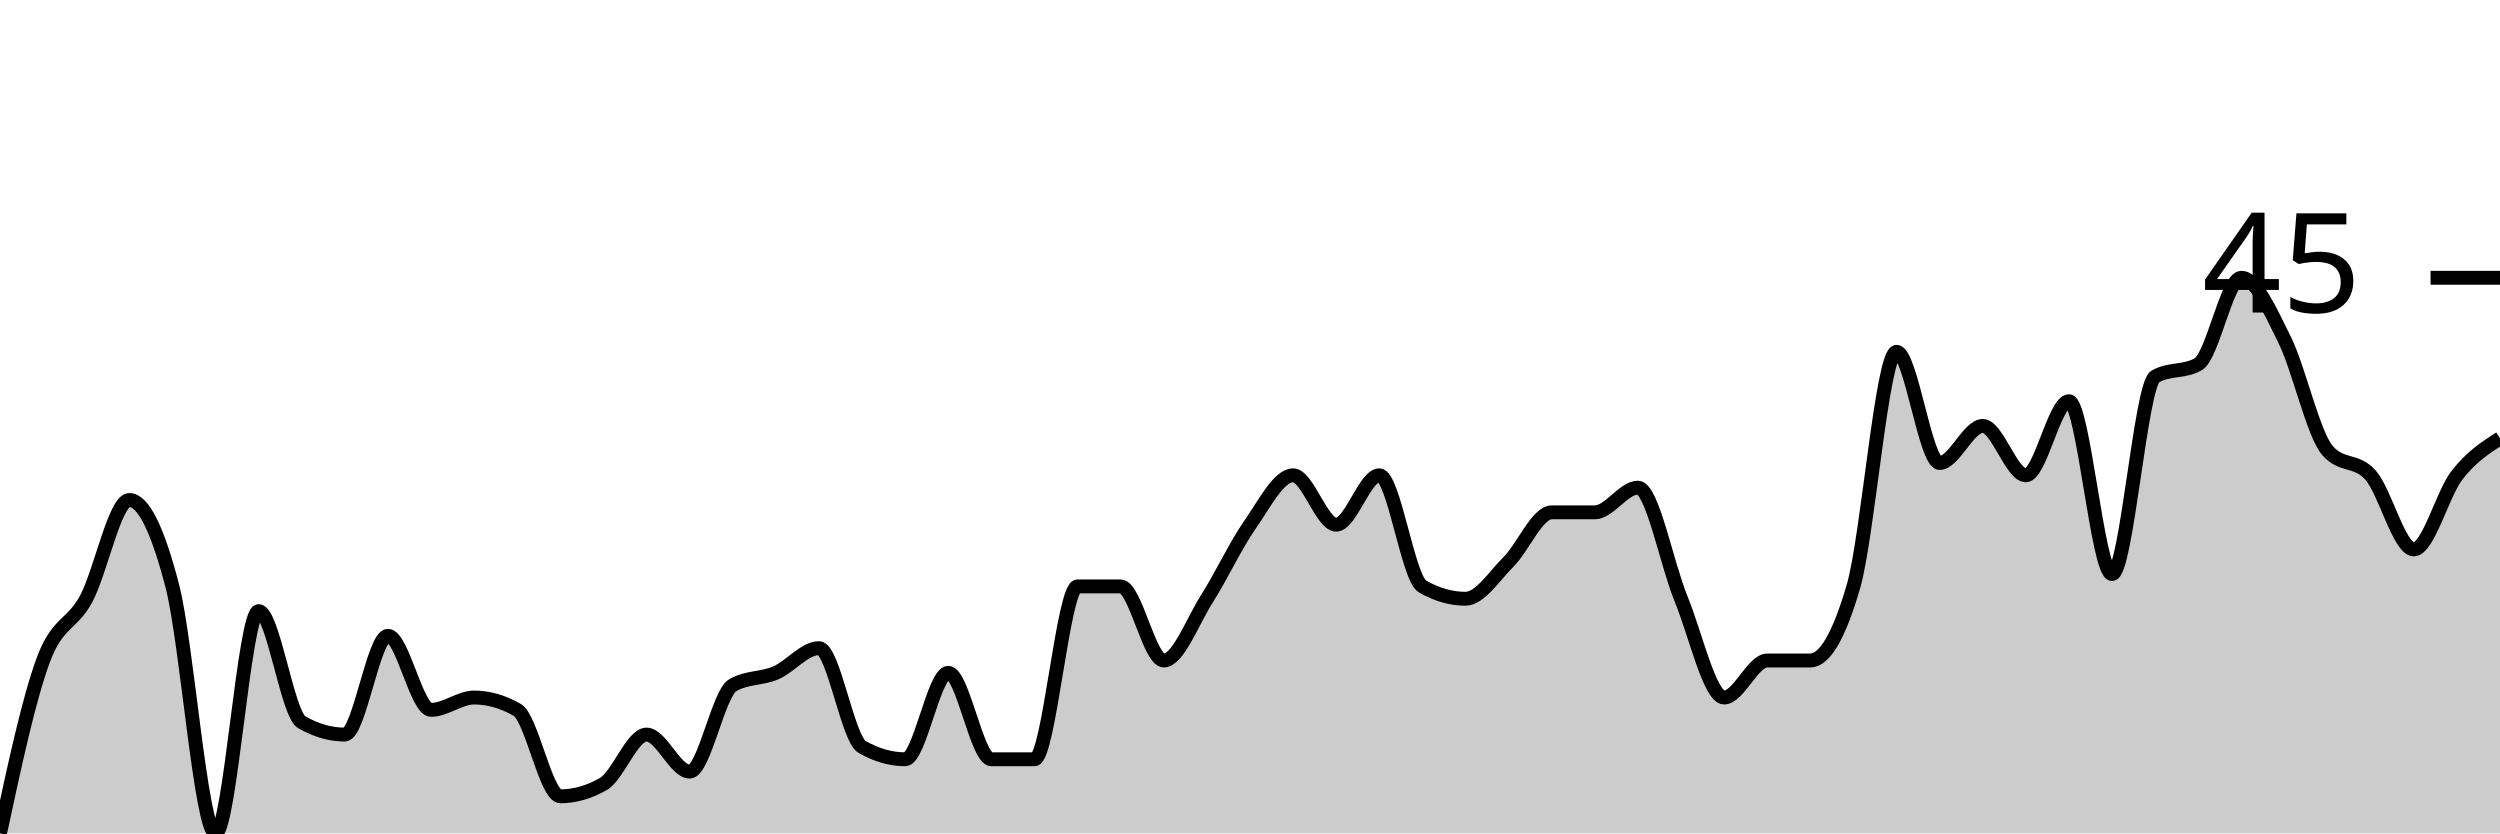
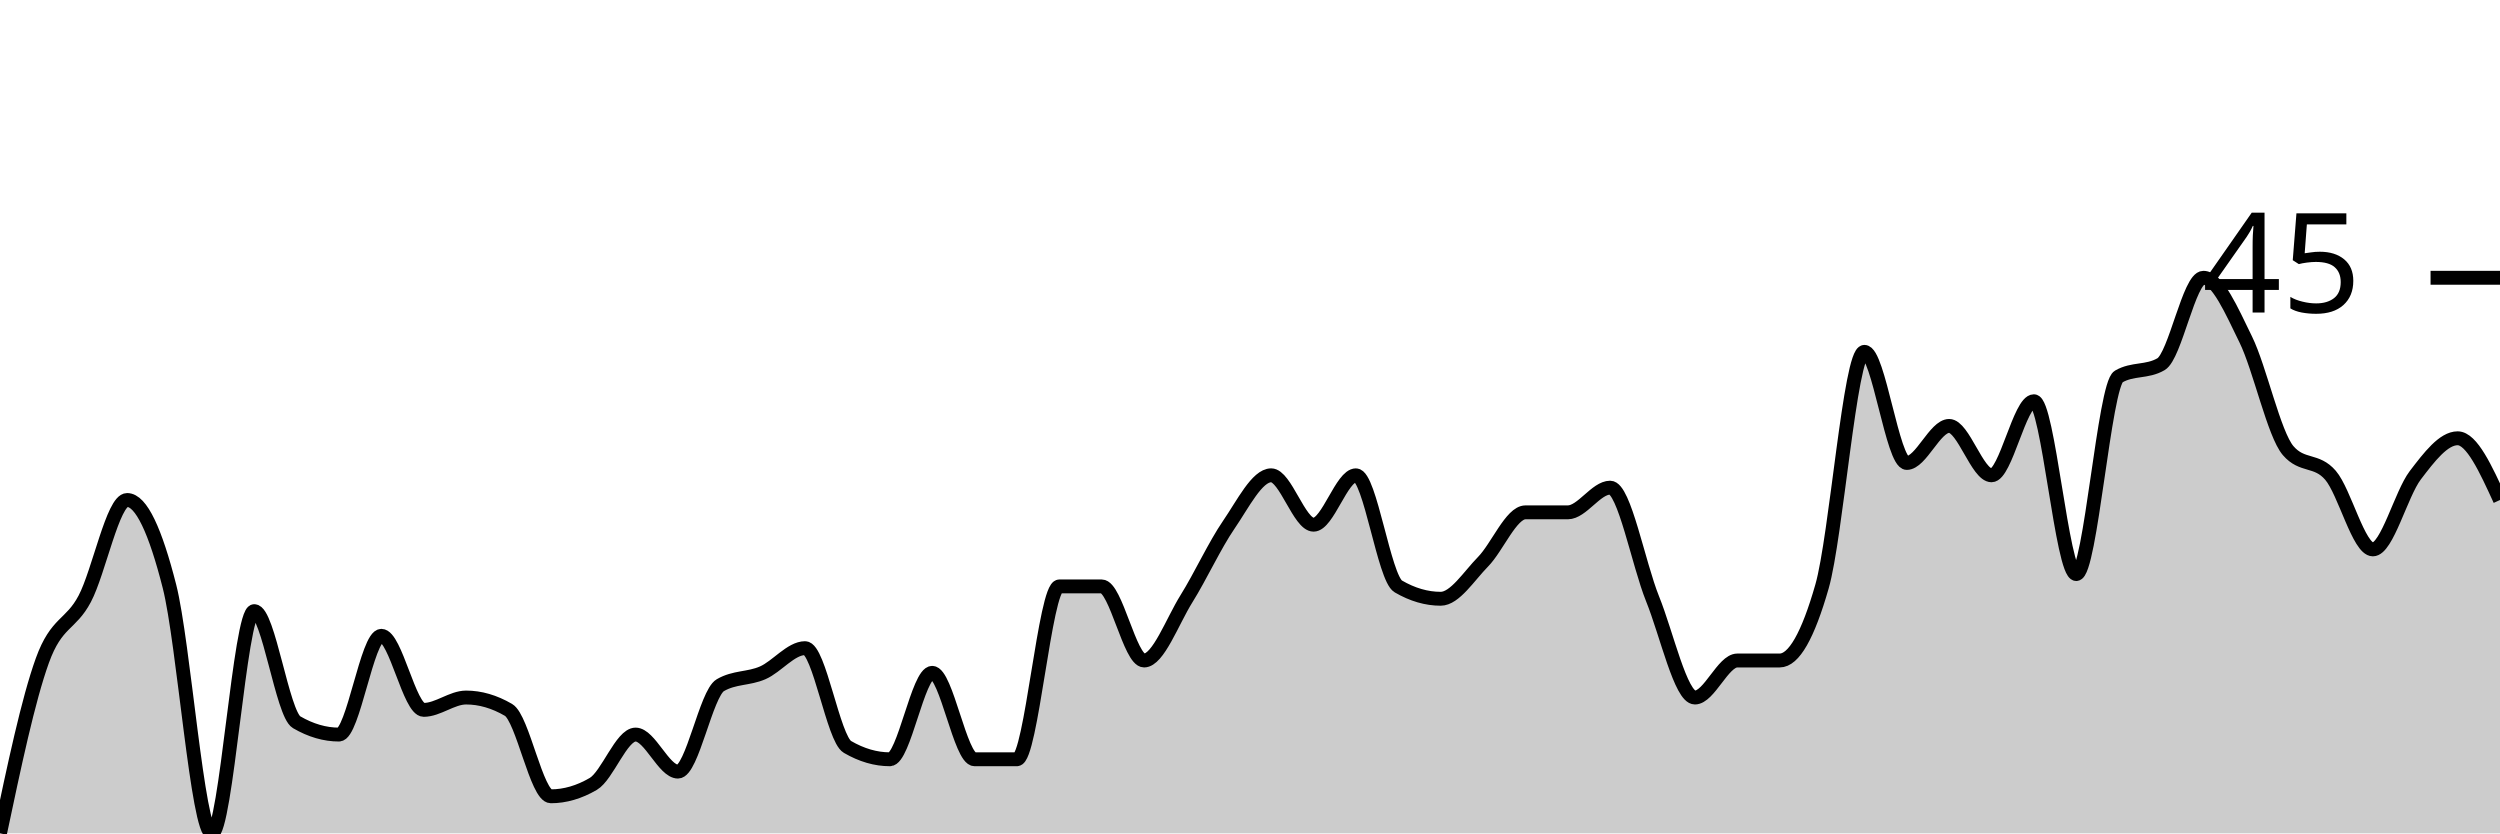
<svg xmlns="http://www.w3.org/2000/svg" viewBox="0 0 180 60">
  <g transform="translate(0,20)">
-     <path class="area" fill="rgba(0, 0, 0, 0.2)" d="M0,40C1.034,35.185,2.069,30.37,3.103,27.556C4.138,24.741,5.172,25.037,6.207,23.111C7.241,21.185,8.276,16,9.31,16C10.345,16,11.379,18.222,12.414,22.222C13.448,26.222,14.483,40,15.517,40C16.552,40,17.586,24,18.621,24C19.655,24,20.69,31.407,21.724,32C22.759,32.593,23.793,32.889,24.828,32.889C25.862,32.889,26.897,25.778,27.931,25.778C28.966,25.778,30,31.111,31.034,31.111C32.069,31.111,33.103,30.222,34.138,30.222C35.172,30.222,36.207,30.519,37.241,31.111C38.276,31.704,39.31,37.333,40.345,37.333C41.379,37.333,42.414,37.037,43.448,36.444C44.483,35.852,45.517,32.889,46.552,32.889C47.586,32.889,48.621,35.556,49.655,35.556C50.69,35.556,51.724,29.926,52.759,29.333C53.793,28.741,54.828,28.889,55.862,28.444C56.897,28,57.931,26.667,58.966,26.667C60,26.667,61.034,33.185,62.069,33.778C63.103,34.37,64.138,34.667,65.172,34.667C66.207,34.667,67.241,28.444,68.276,28.444C69.31,28.444,70.345,34.667,71.379,34.667C72.414,34.667,73.448,34.667,74.483,34.667C75.517,34.667,76.552,22.222,77.586,22.222C78.621,22.222,79.655,22.222,80.69,22.222C81.724,22.222,82.759,27.556,83.793,27.556C84.828,27.556,85.862,24.741,86.897,23.111C87.931,21.481,88.966,19.259,90,17.778C91.034,16.296,92.069,14.222,93.103,14.222C94.138,14.222,95.172,17.778,96.207,17.778C97.241,17.778,98.276,14.222,99.31,14.222C100.345,14.222,101.379,21.63,102.414,22.222C103.448,22.815,104.483,23.111,105.517,23.111C106.552,23.111,107.586,21.481,108.621,20.444C109.655,19.407,110.69,16.889,111.724,16.889C112.759,16.889,113.793,16.889,114.828,16.889C115.862,16.889,116.897,15.111,117.931,15.111C118.966,15.111,120,20.593,121.034,23.111C122.069,25.63,123.103,30.222,124.138,30.222C125.172,30.222,126.207,27.556,127.241,27.556C128.276,27.556,129.31,27.556,130.345,27.556C131.379,27.556,132.414,25.778,133.448,22.222C134.483,18.667,135.517,5.333,136.552,5.333C137.586,5.333,138.621,13.333,139.655,13.333C140.69,13.333,141.724,10.667,142.759,10.667C143.793,10.667,144.828,14.222,145.862,14.222C146.897,14.222,147.931,8.889,148.966,8.889C150,8.889,151.034,21.333,152.069,21.333C153.103,21.333,154.138,7.704,155.172,7.111C156.207,6.519,157.241,6.815,158.276,6.222C159.31,5.63,160.345,0,161.379,0C162.414,0,163.448,2.37,164.483,4.444C165.517,6.519,166.552,11.259,167.586,12.444C168.621,13.63,169.655,13.037,170.69,14.222C171.724,15.407,172.759,19.556,173.793,19.556C174.828,19.556,175.862,15.556,176.897,14.222C177.931,12.889,178.966,12.222,180,11.556L180,40C178.966,40,177.931,40,176.897,40C175.862,40,174.828,40,173.793,40C172.759,40,171.724,40,170.69,40C169.655,40,168.621,40,167.586,40C166.552,40,165.517,40,164.483,40C163.448,40,162.414,40,161.379,40C160.345,40,159.31,40,158.276,40C157.241,40,156.207,40,155.172,40C154.138,40,153.103,40,152.069,40C151.034,40,150,40,148.966,40C147.931,40,146.897,40,145.862,40C144.828,40,143.793,40,142.759,40C141.724,40,140.69,40,139.655,40C138.621,40,137.586,40,136.552,40C135.517,40,134.483,40,133.448,40C132.414,40,131.379,40,130.345,40C129.31,40,128.276,40,127.241,40C126.207,40,125.172,40,124.138,40C123.103,40,122.069,40,121.034,40C120,40,118.966,40,117.931,40C116.897,40,115.862,40,114.828,40C113.793,40,112.759,40,111.724,40C110.69,40,109.655,40,108.621,40C107.586,40,106.552,40,105.517,40C104.483,40,103.448,40,102.414,40C101.379,40,100.345,40,99.31,40C98.276,40,97.241,40,96.207,40C95.172,40,94.138,40,93.103,40C92.069,40,91.034,40,90,40C88.966,40,87.931,40,86.897,40C85.862,40,84.828,40,83.793,40C82.759,40,81.724,40,80.69,40C79.655,40,78.621,40,77.586,40C76.552,40,75.517,40,74.483,40C73.448,40,72.414,40,71.379,40C70.345,40,69.31,40,68.276,40C67.241,40,66.207,40,65.172,40C64.138,40,63.103,40,62.069,40C61.034,40,60,40,58.966,40C57.931,40,56.897,40,55.862,40C54.828,40,53.793,40,52.759,40C51.724,40,50.69,40,49.655,40C48.621,40,47.586,40,46.552,40C45.517,40,44.483,40,43.448,40C42.414,40,41.379,40,40.345,40C39.31,40,38.276,40,37.241,40C36.207,40,35.172,40,34.138,40C33.103,40,32.069,40,31.034,40C30,40,28.966,40,27.931,40C26.897,40,25.862,40,24.828,40C23.793,40,22.759,40,21.724,40C20.69,40,19.655,40,18.621,40C17.586,40,16.552,40,15.517,40C14.483,40,13.448,40,12.414,40C11.379,40,10.345,40,9.31,40C8.276,40,7.241,40,6.207,40C5.172,40,4.138,40,3.103,40C2.069,40,1.034,40,0,40Z" />
-     <path class="line" stroke="black" fill="none" d="M0,40C1.034,35.185,2.069,30.37,3.103,27.556C4.138,24.741,5.172,25.037,6.207,23.111C7.241,21.185,8.276,16,9.31,16C10.345,16,11.379,18.222,12.414,22.222C13.448,26.222,14.483,40,15.517,40C16.552,40,17.586,24,18.621,24C19.655,24,20.69,31.407,21.724,32C22.759,32.593,23.793,32.889,24.828,32.889C25.862,32.889,26.897,25.778,27.931,25.778C28.966,25.778,30,31.111,31.034,31.111C32.069,31.111,33.103,30.222,34.138,30.222C35.172,30.222,36.207,30.519,37.241,31.111C38.276,31.704,39.31,37.333,40.345,37.333C41.379,37.333,42.414,37.037,43.448,36.444C44.483,35.852,45.517,32.889,46.552,32.889C47.586,32.889,48.621,35.556,49.655,35.556C50.69,35.556,51.724,29.926,52.759,29.333C53.793,28.741,54.828,28.889,55.862,28.444C56.897,28,57.931,26.667,58.966,26.667C60,26.667,61.034,33.185,62.069,33.778C63.103,34.37,64.138,34.667,65.172,34.667C66.207,34.667,67.241,28.444,68.276,28.444C69.31,28.444,70.345,34.667,71.379,34.667C72.414,34.667,73.448,34.667,74.483,34.667C75.517,34.667,76.552,22.222,77.586,22.222C78.621,22.222,79.655,22.222,80.69,22.222C81.724,22.222,82.759,27.556,83.793,27.556C84.828,27.556,85.862,24.741,86.897,23.111C87.931,21.481,88.966,19.259,90,17.778C91.034,16.296,92.069,14.222,93.103,14.222C94.138,14.222,95.172,17.778,96.207,17.778C97.241,17.778,98.276,14.222,99.31,14.222C100.345,14.222,101.379,21.63,102.414,22.222C103.448,22.815,104.483,23.111,105.517,23.111C106.552,23.111,107.586,21.481,108.621,20.444C109.655,19.407,110.69,16.889,111.724,16.889C112.759,16.889,113.793,16.889,114.828,16.889C115.862,16.889,116.897,15.111,117.931,15.111C118.966,15.111,120,20.593,121.034,23.111C122.069,25.63,123.103,30.222,124.138,30.222C125.172,30.222,126.207,27.556,127.241,27.556C128.276,27.556,129.31,27.556,130.345,27.556C131.379,27.556,132.414,25.778,133.448,22.222C134.483,18.667,135.517,5.333,136.552,5.333C137.586,5.333,138.621,13.333,139.655,13.333C140.69,13.333,141.724,10.667,142.759,10.667C143.793,10.667,144.828,14.222,145.862,14.222C146.897,14.222,147.931,8.889,148.966,8.889C150,8.889,151.034,21.333,152.069,21.333C153.103,21.333,154.138,7.704,155.172,7.111C156.207,6.519,157.241,6.815,158.276,6.222C159.31,5.63,160.345,0,161.379,0C162.414,0,163.448,2.37,164.483,4.444C165.517,6.519,166.552,11.259,167.586,12.444C168.621,13.63,169.655,13.037,170.69,14.222C171.724,15.407,172.759,19.556,173.793,19.556C174.828,19.556,175.862,15.556,176.897,14.222C177.931,12.889,178.966,12.222,180,11.556" />
+     <path class="area" fill="rgba(0, 0, 0, 0.2)" d="M0,40C1.017,35.185,2.034,30.37,3.051,27.556C4.068,24.741,5.085,25.037,6.102,23.111C7.119,21.185,8.136,16,9.153,16C10.169,16,11.186,18.222,12.203,22.222C13.22,26.222,14.237,40,15.254,40C16.271,40,17.288,24,18.305,24C19.322,24,20.339,31.407,21.356,32C22.373,32.593,23.39,32.889,24.407,32.889C25.424,32.889,26.441,25.778,27.458,25.778C28.475,25.778,29.492,31.111,30.508,31.111C31.525,31.111,32.542,30.222,33.559,30.222C34.576,30.222,35.593,30.519,36.61,31.111C37.627,31.704,38.644,37.333,39.661,37.333C40.678,37.333,41.695,37.037,42.712,36.444C43.729,35.852,44.746,32.889,45.763,32.889C46.78,32.889,47.797,35.556,48.814,35.556C49.831,35.556,50.847,29.926,51.864,29.333C52.881,28.741,53.898,28.889,54.915,28.444C55.932,28,56.949,26.667,57.966,26.667C58.983,26.667,60,33.185,61.017,33.778C62.034,34.37,63.051,34.667,64.068,34.667C65.085,34.667,66.102,28.444,67.119,28.444C68.136,28.444,69.153,34.667,70.169,34.667C71.186,34.667,72.203,34.667,73.22,34.667C74.237,34.667,75.254,22.222,76.271,22.222C77.288,22.222,78.305,22.222,79.322,22.222C80.339,22.222,81.356,27.556,82.373,27.556C83.39,27.556,84.407,24.741,85.424,23.111C86.441,21.481,87.458,19.259,88.475,17.778C89.492,16.296,90.508,14.222,91.525,14.222C92.542,14.222,93.559,17.778,94.576,17.778C95.593,17.778,96.61,14.222,97.627,14.222C98.644,14.222,99.661,21.63,100.678,22.222C101.695,22.815,102.712,23.111,103.729,23.111C104.746,23.111,105.763,21.481,106.78,20.444C107.797,19.407,108.814,16.889,109.831,16.889C110.847,16.889,111.864,16.889,112.881,16.889C113.898,16.889,114.915,15.111,115.932,15.111C116.949,15.111,117.966,20.593,118.983,23.111C120,25.63,121.017,30.222,122.034,30.222C123.051,30.222,124.068,27.556,125.085,27.556C126.102,27.556,127.119,27.556,128.136,27.556C129.153,27.556,130.169,25.778,131.186,22.222C132.203,18.667,133.22,5.333,134.237,5.333C135.254,5.333,136.271,13.333,137.288,13.333C138.305,13.333,139.322,10.667,140.339,10.667C141.356,10.667,142.373,14.222,143.39,14.222C144.407,14.222,145.424,8.889,146.441,8.889C147.458,8.889,148.475,21.333,149.492,21.333C150.508,21.333,151.525,7.704,152.542,7.111C153.559,6.519,154.576,6.815,155.593,6.222C156.61,5.63,157.627,0,158.644,0C159.661,0,160.678,2.37,161.695,4.444C162.712,6.519,163.729,11.259,164.746,12.444C165.763,13.63,166.78,13.037,167.797,14.222C168.814,15.407,169.831,19.556,170.847,19.556C171.864,19.556,172.881,15.556,173.898,14.222C174.915,12.889,175.932,11.556,176.949,11.556C177.966,11.556,178.983,13.778,180,16L180,40C178.983,40,177.966,40,176.949,40C175.932,40,174.915,40,173.898,40C172.881,40,171.864,40,170.847,40C169.831,40,168.814,40,167.797,40C166.78,40,165.763,40,164.746,40C163.729,40,162.712,40,161.695,40C160.678,40,159.661,40,158.644,40C157.627,40,156.61,40,155.593,40C154.576,40,153.559,40,152.542,40C151.525,40,150.508,40,149.492,40C148.475,40,147.458,40,146.441,40C145.424,40,144.407,40,143.39,40C142.373,40,141.356,40,140.339,40C139.322,40,138.305,40,137.288,40C136.271,40,135.254,40,134.237,40C133.22,40,132.203,40,131.186,40C130.169,40,129.153,40,128.136,40C127.119,40,126.102,40,125.085,40C124.068,40,123.051,40,122.034,40C121.017,40,120,40,118.983,40C117.966,40,116.949,40,115.932,40C114.915,40,113.898,40,112.881,40C111.864,40,110.847,40,109.831,40C108.814,40,107.797,40,106.78,40C105.763,40,104.746,40,103.729,40C102.712,40,101.695,40,100.678,40C99.661,40,98.644,40,97.627,40C96.61,40,95.593,40,94.576,40C93.559,40,92.542,40,91.525,40C90.508,40,89.492,40,88.475,40C87.458,40,86.441,40,85.424,40C84.407,40,83.39,40,82.373,40C81.356,40,80.339,40,79.322,40C78.305,40,77.288,40,76.271,40C75.254,40,74.237,40,73.22,40C72.203,40,71.186,40,70.169,40C69.153,40,68.136,40,67.119,40C66.102,40,65.085,40,64.068,40C63.051,40,62.034,40,61.017,40C60,40,58.983,40,57.966,40C56.949,40,55.932,40,54.915,40C53.898,40,52.881,40,51.864,40C50.847,40,49.831,40,48.814,40C47.797,40,46.78,40,45.763,40C44.746,40,43.729,40,42.712,40C41.695,40,40.678,40,39.661,40C38.644,40,37.627,40,36.61,40C35.593,40,34.576,40,33.559,40C32.542,40,31.525,40,30.508,40C29.492,40,28.475,40,27.458,40C26.441,40,25.424,40,24.407,40C23.39,40,22.373,40,21.356,40C20.339,40,19.322,40,18.305,40C17.288,40,16.271,40,15.254,40C14.237,40,13.22,40,12.203,40C11.186,40,10.169,40,9.153,40C8.136,40,7.119,40,6.102,40C5.085,40,4.068,40,3.051,40C2.034,40,1.017,40,0,40Z" />
+     <path class="line" stroke="black" fill="none" d="M0,40C1.017,35.185,2.034,30.37,3.051,27.556C4.068,24.741,5.085,25.037,6.102,23.111C7.119,21.185,8.136,16,9.153,16C10.169,16,11.186,18.222,12.203,22.222C13.22,26.222,14.237,40,15.254,40C16.271,40,17.288,24,18.305,24C19.322,24,20.339,31.407,21.356,32C22.373,32.593,23.39,32.889,24.407,32.889C25.424,32.889,26.441,25.778,27.458,25.778C28.475,25.778,29.492,31.111,30.508,31.111C31.525,31.111,32.542,30.222,33.559,30.222C34.576,30.222,35.593,30.519,36.61,31.111C37.627,31.704,38.644,37.333,39.661,37.333C40.678,37.333,41.695,37.037,42.712,36.444C43.729,35.852,44.746,32.889,45.763,32.889C46.78,32.889,47.797,35.556,48.814,35.556C49.831,35.556,50.847,29.926,51.864,29.333C52.881,28.741,53.898,28.889,54.915,28.444C55.932,28,56.949,26.667,57.966,26.667C58.983,26.667,60,33.185,61.017,33.778C62.034,34.37,63.051,34.667,64.068,34.667C65.085,34.667,66.102,28.444,67.119,28.444C68.136,28.444,69.153,34.667,70.169,34.667C71.186,34.667,72.203,34.667,73.22,34.667C74.237,34.667,75.254,22.222,76.271,22.222C77.288,22.222,78.305,22.222,79.322,22.222C80.339,22.222,81.356,27.556,82.373,27.556C83.39,27.556,84.407,24.741,85.424,23.111C86.441,21.481,87.458,19.259,88.475,17.778C89.492,16.296,90.508,14.222,91.525,14.222C92.542,14.222,93.559,17.778,94.576,17.778C95.593,17.778,96.61,14.222,97.627,14.222C98.644,14.222,99.661,21.63,100.678,22.222C101.695,22.815,102.712,23.111,103.729,23.111C104.746,23.111,105.763,21.481,106.78,20.444C107.797,19.407,108.814,16.889,109.831,16.889C110.847,16.889,111.864,16.889,112.881,16.889C113.898,16.889,114.915,15.111,115.932,15.111C116.949,15.111,117.966,20.593,118.983,23.111C120,25.63,121.017,30.222,122.034,30.222C123.051,30.222,124.068,27.556,125.085,27.556C126.102,27.556,127.119,27.556,128.136,27.556C129.153,27.556,130.169,25.778,131.186,22.222C132.203,18.667,133.22,5.333,134.237,5.333C135.254,5.333,136.271,13.333,137.288,13.333C138.305,13.333,139.322,10.667,140.339,10.667C141.356,10.667,142.373,14.222,143.39,14.222C144.407,14.222,145.424,8.889,146.441,8.889C147.458,8.889,148.475,21.333,149.492,21.333C150.508,21.333,151.525,7.704,152.542,7.111C153.559,6.519,154.576,6.815,155.593,6.222C156.61,5.63,157.627,0,158.644,0C159.661,0,160.678,2.37,161.695,4.444C162.712,6.519,163.729,11.259,164.746,12.444C165.763,13.63,166.78,13.037,167.797,14.222C168.814,15.407,169.831,19.556,170.847,19.556C171.864,19.556,172.881,15.556,173.898,14.222C174.915,12.889,175.932,11.556,176.949,11.556C177.966,11.556,178.983,13.778,180,16" />
    <path class="axis-ceiling" stroke-width="1" stroke="black" fill="none" d="M175,0L180,0" />
    <text class="axis-ceiling-label" font-family="sans-serif" text-anchor="end" font-size="10px" x="170" y="2.5">45</text>
  </g>
</svg>
